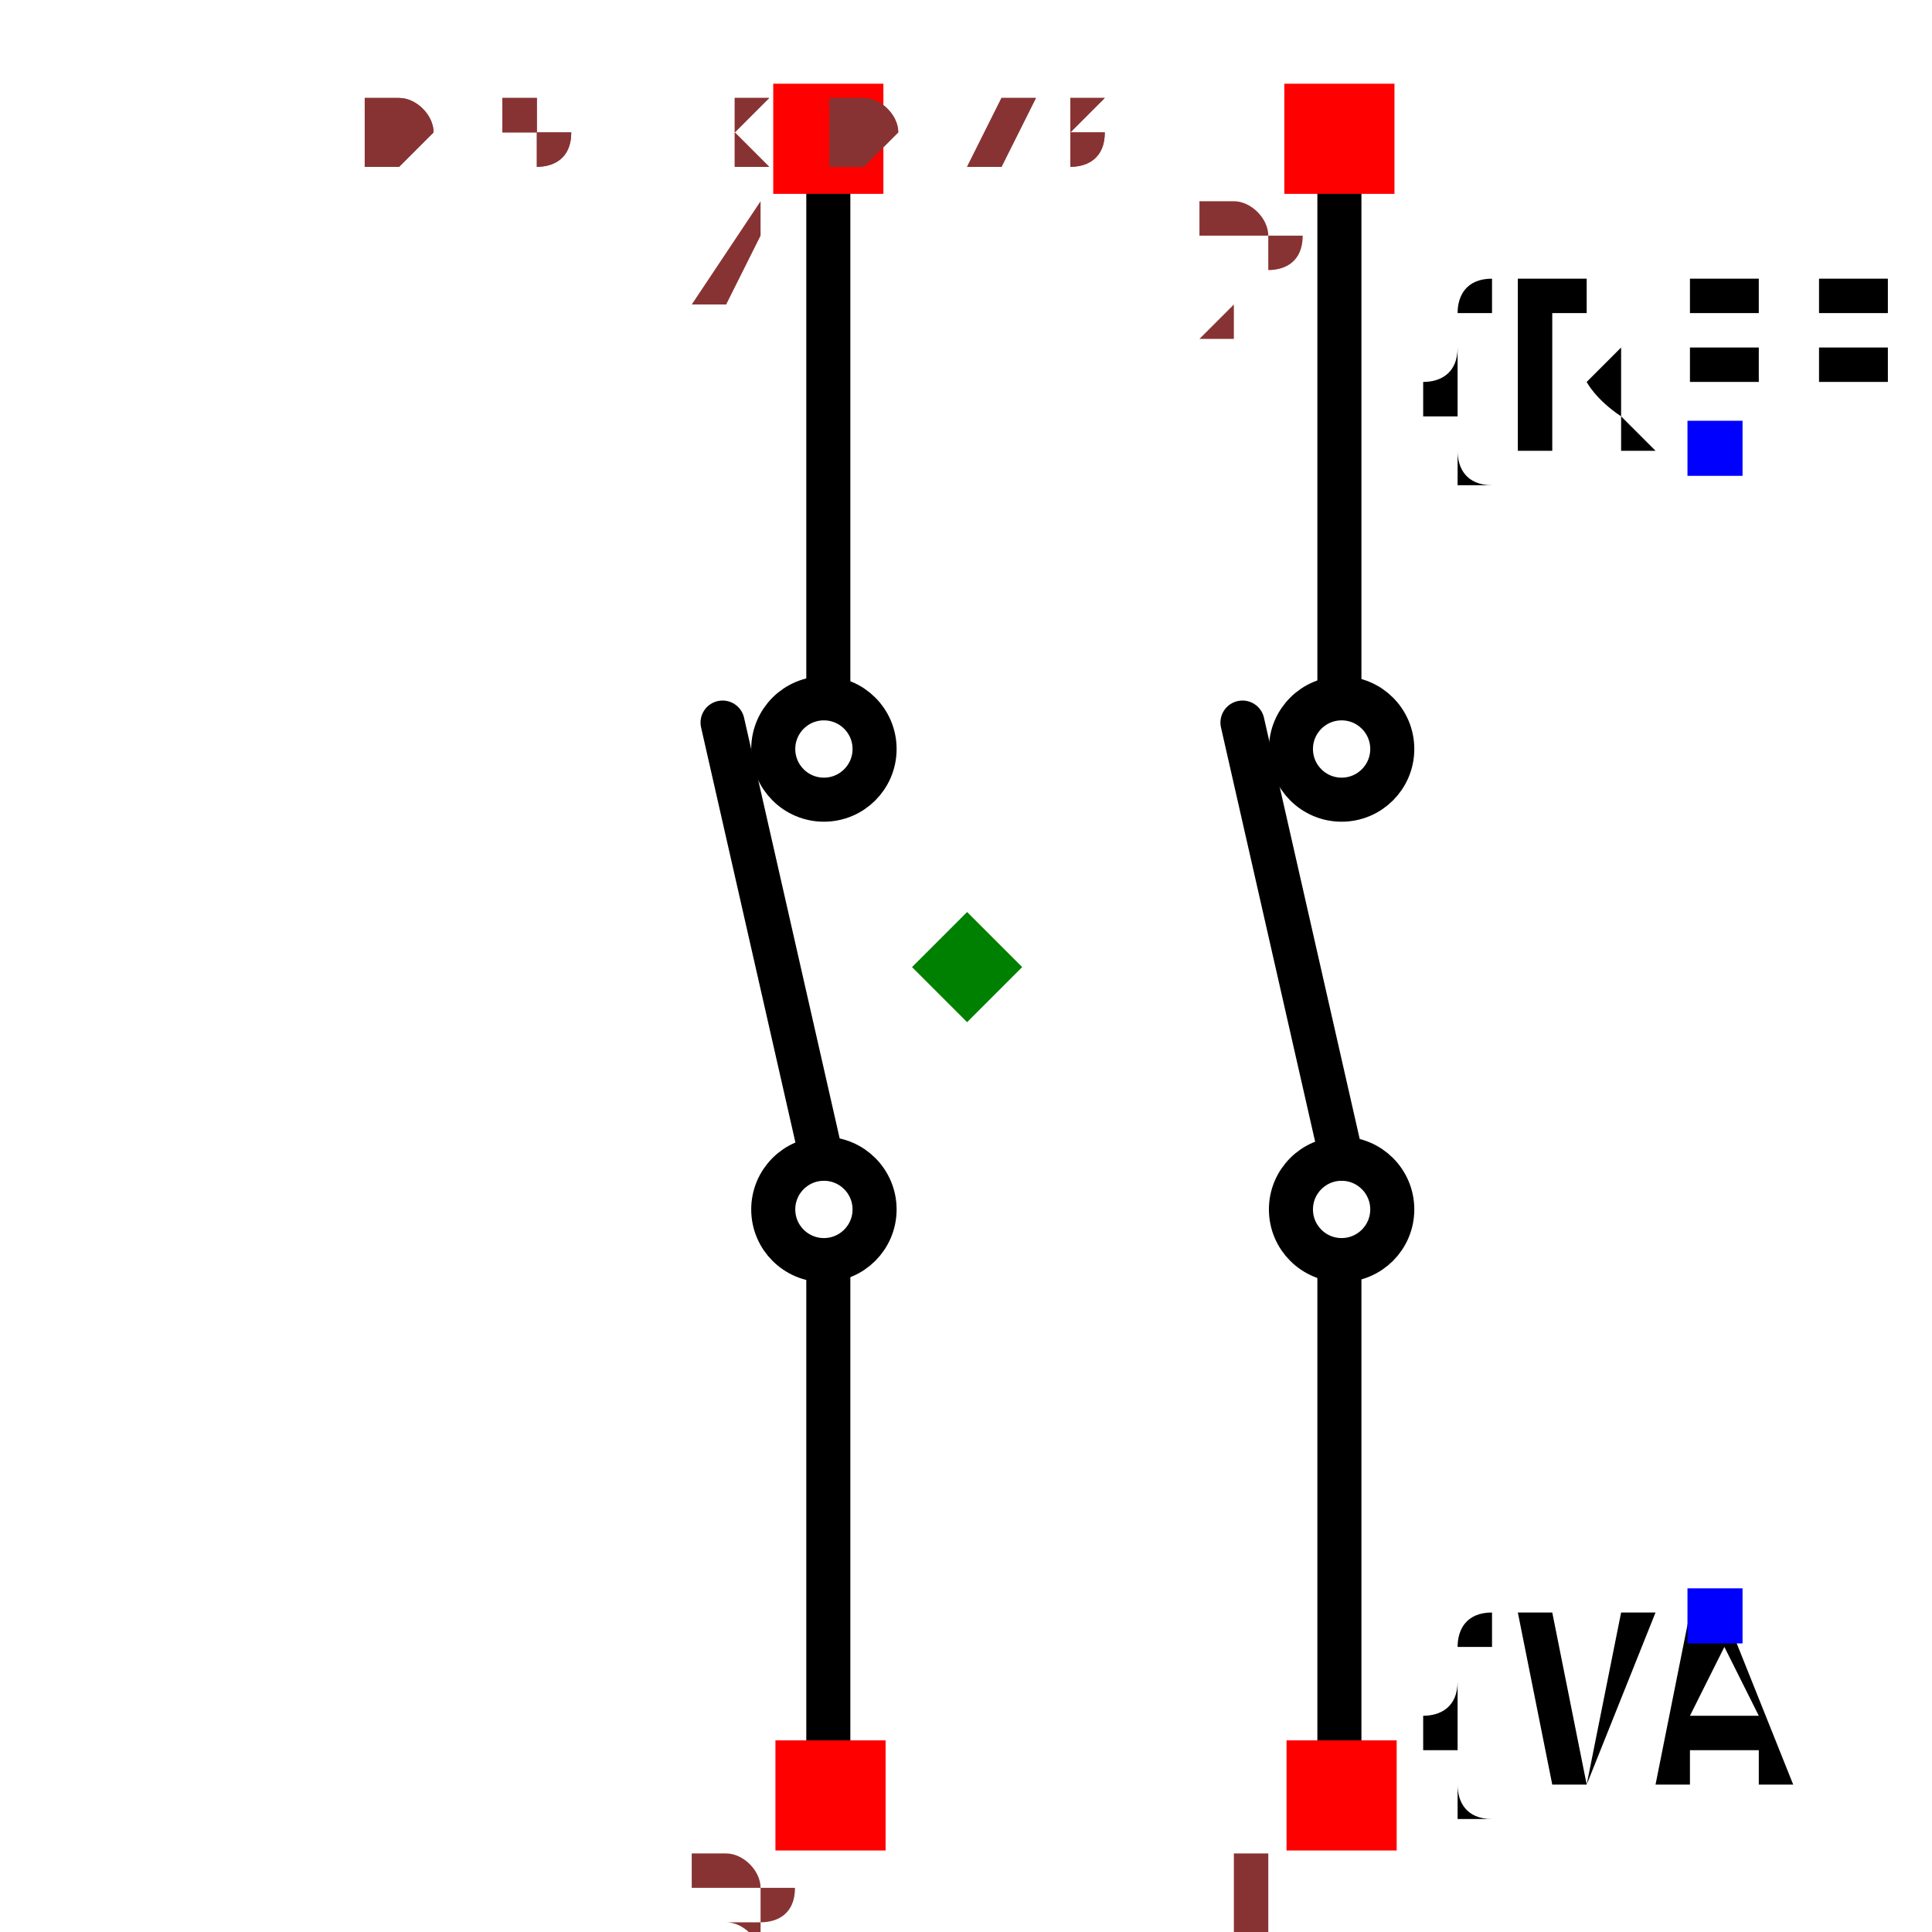
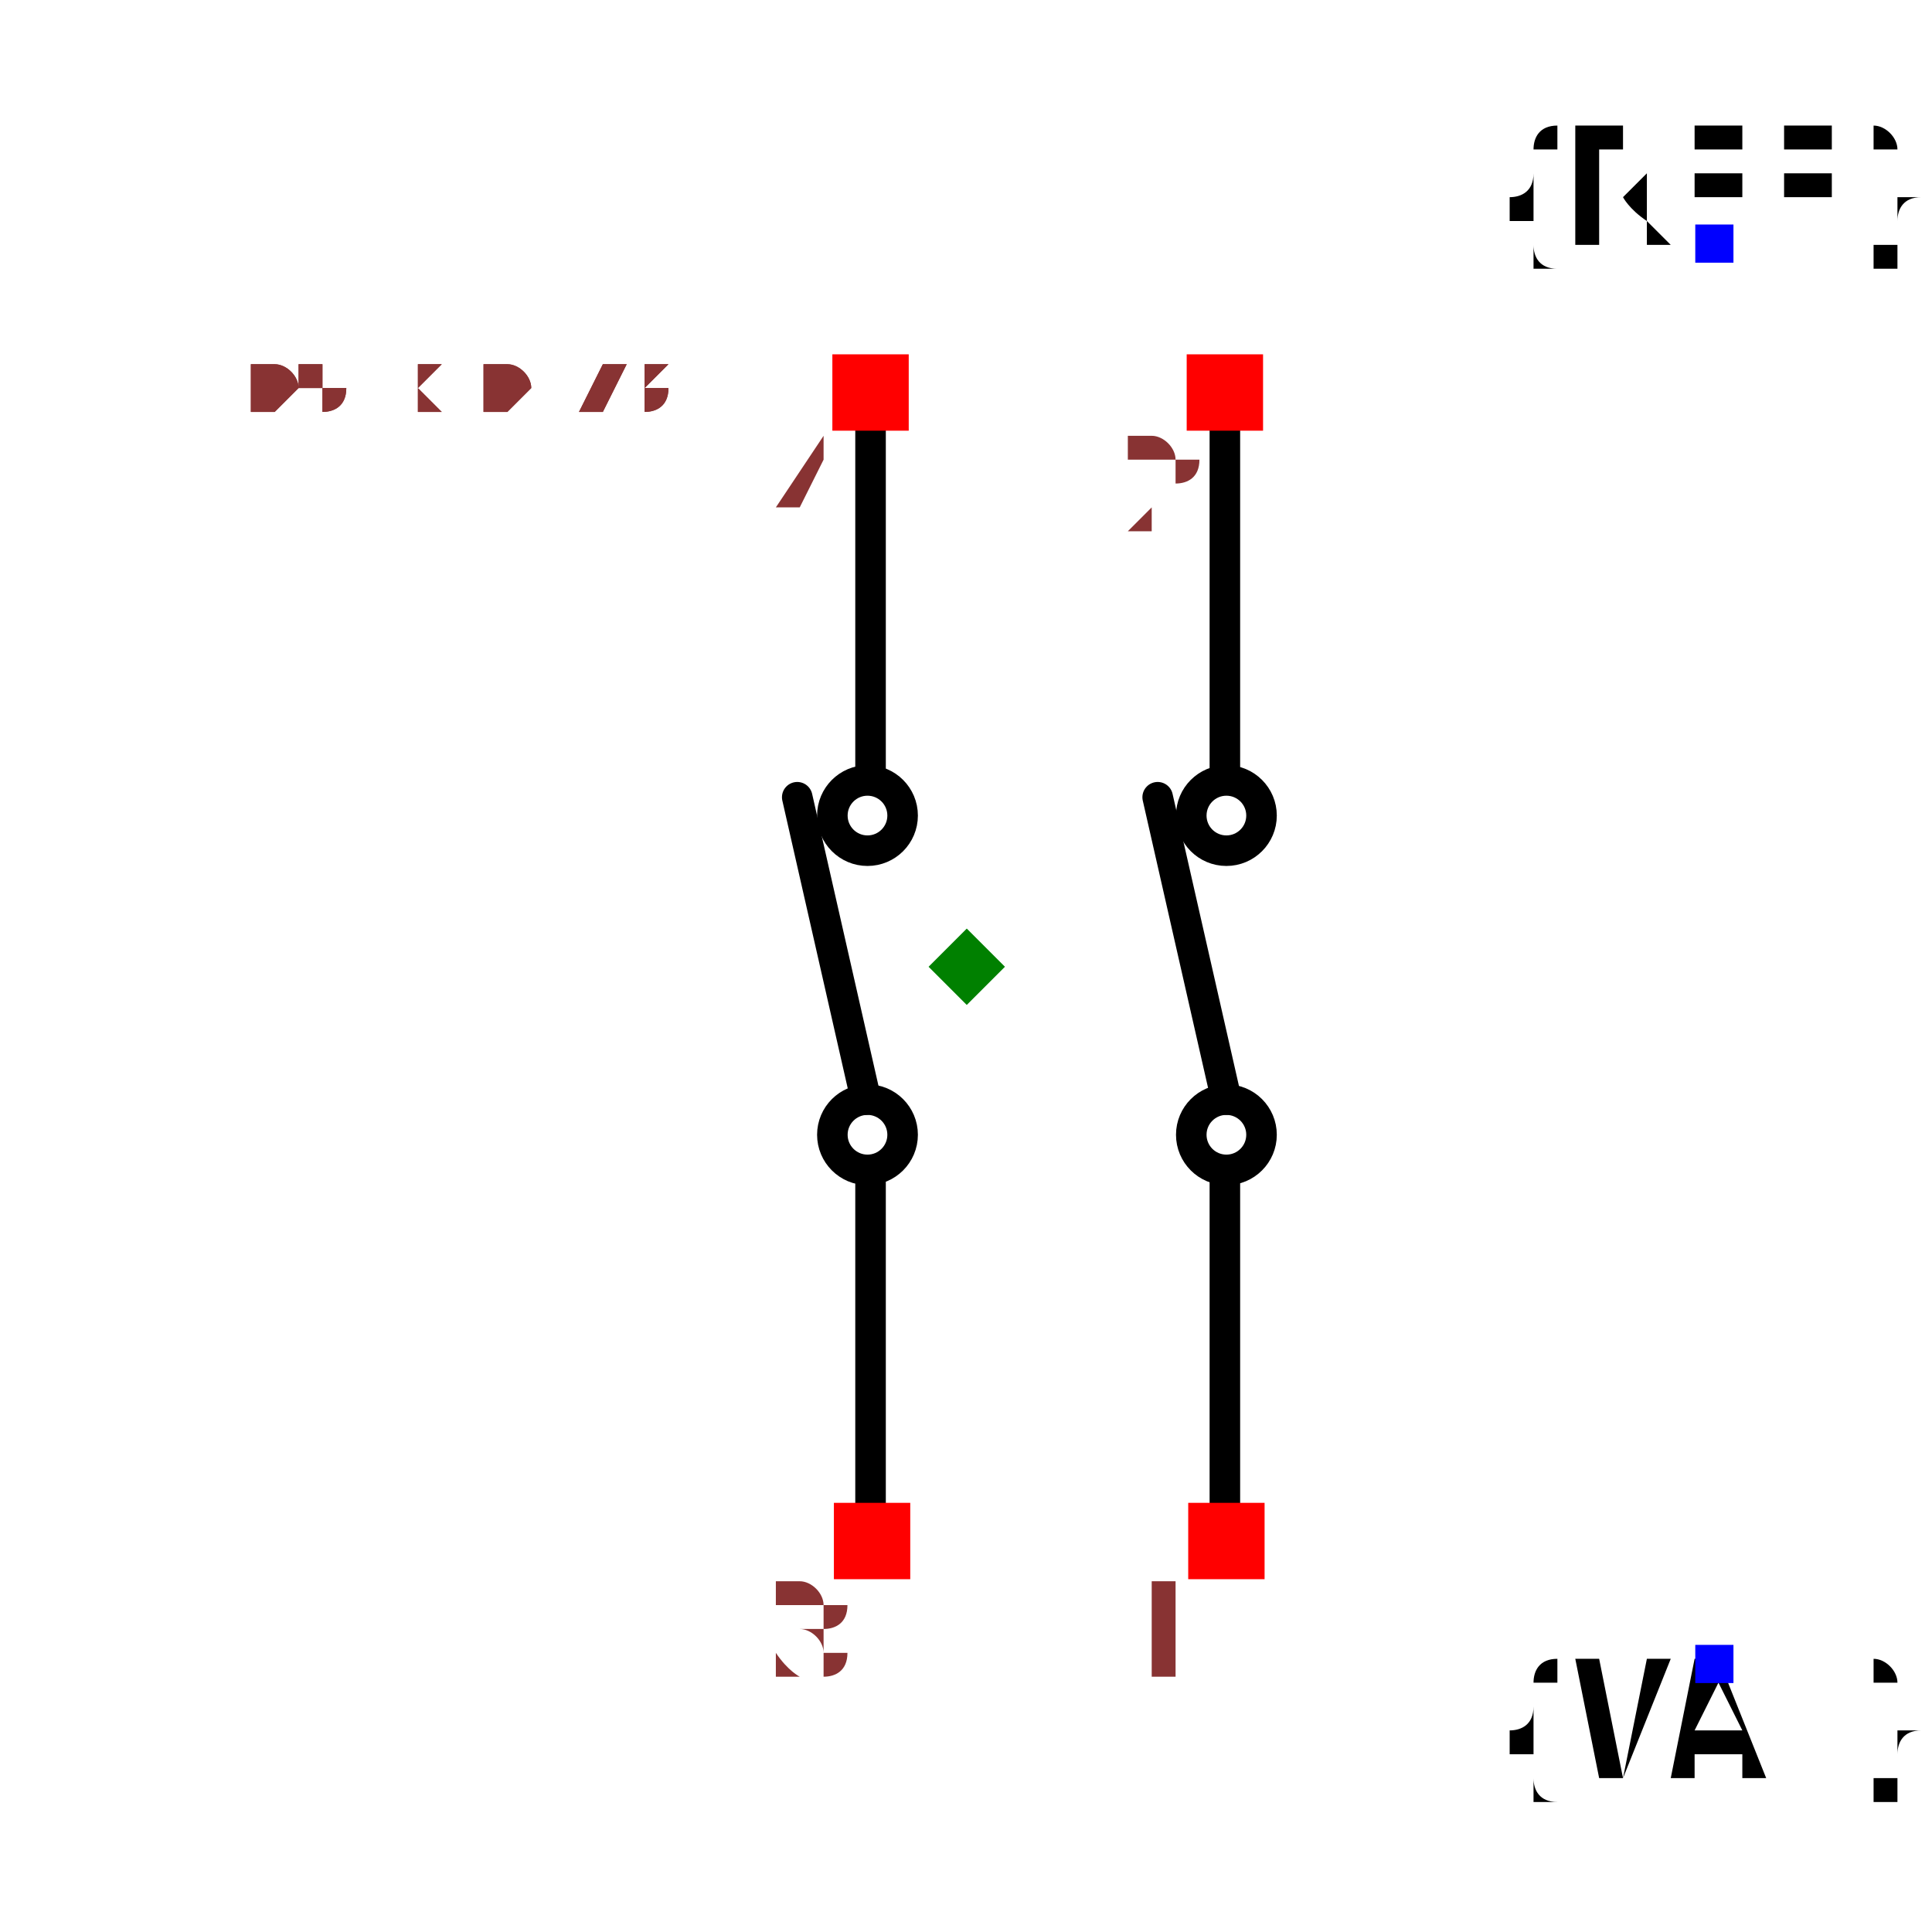
- <svg xmlns="http://www.w3.org/2000/svg" width="150" height="150" viewBox="-0.327 -0.439 0.653 0.877">
+ <svg xmlns="http://www.w3.org/2000/svg" width="150" height="150" viewBox="-0.633 -0.439 1.265 0.877">
  <path d="M-0.063,0.362 L-0.063,0.136" fill="none" stroke="black" stroke-width="0.02" stroke-linecap="round" stroke-linejoin="round" />
  <path d="M-0.066,0.087 L-0.111,-0.111" fill="none" stroke="black" stroke-width="0.02" stroke-linecap="round" stroke-linejoin="round" />
  <path d="M-0.063,-0.128 L-0.063,-0.369" fill="none" stroke="black" stroke-width="0.02" stroke-linecap="round" stroke-linejoin="round" />
  <path d="M0.169,0.362 L0.169,0.136" fill="none" stroke="black" stroke-width="0.02" stroke-linecap="round" stroke-linejoin="round" />
  <path d="M0.17,0.087 L0.125,-0.111" fill="none" stroke="black" stroke-width="0.02" stroke-linecap="round" stroke-linejoin="round" />
  <path d="M0.169,-0.128 L0.169,-0.369" fill="none" stroke="black" stroke-width="0.02" stroke-linecap="round" stroke-linejoin="round" />
-   <text x="0.339" y="-0.236" dx="0" dy="0" text-anchor="middle" style="font: 0.1px monospace; fill: black">{REF}</text>
-   <rect x="0.327" y="-0.248" width="0.025" height="0.025" fill="blue" />
-   <text x="0.339" y="0.294" dx="0" dy="0.075" text-anchor="middle" style="font: 0.1px monospace; fill: black">{VAL}</text>
-   <rect x="0.327" y="0.282" width="0.025" height="0.025" fill="blue" />
+   <text x="0.49" y="-0.474" dx="0" dy="0" text-anchor="middle" style="font: 0.1px monospace; fill: black">{REF}</text>
+   <rect x="0.477" y="-0.486" width="0.025" height="0.025" fill="blue" />
+   <text x="0.49" y="0.456" dx="0" dy="0.075" text-anchor="middle" style="font: 0.1px monospace; fill: black">{VAL}</text>
+   <rect x="0.477" y="0.444" width="0.025" height="0.025" fill="blue" />
  <circle cx="-0.065" cy="-0.099" r="0.023" fill="none" stroke="black" stroke-width="0.02" />
  <circle cx="0.17" cy="-0.099" r="0.023" fill="none" stroke="black" stroke-width="0.02" />
  <circle cx="-0.065" cy="0.11" r="0.023" fill="none" stroke="black" stroke-width="0.02" />
  <circle cx="0.17" cy="0.11" r="0.023" fill="none" stroke="black" stroke-width="0.02" />
  <rect x="0.145" y="0.351" width="0.05" height="0.05" fill="red" />
  <text x="0.13" y="0.466" text-anchor="middle" style="font: 0.08px monospace; fill: #833;">1</text>
  <rect x="-0.087" y="0.351" width="0.05" height="0.05" fill="red" />
  <text x="-0.102" y="0.466" text-anchor="middle" style="font: 0.08px monospace; fill: #833;">3</text>
  <rect x="0.144" y="-0.401" width="0.05" height="0.05" fill="red" />
  <text x="0.129" y="-0.286" text-anchor="middle" style="font: 0.08px monospace; fill: #833;">2</text>
  <rect x="-0.088" y="-0.401" width="0.05" height="0.05" fill="red" />
  <text x="-0.103" y="-0.286" text-anchor="middle" style="font: 0.08px monospace; fill: #833;">4</text>
  <path d="M -1.1102230246251565e-16 -0.025 L 0.025 -1.1102230246251565e-16 L -1.1102230246251565e-16 0.025 L -0.025 -1.1102230246251565e-16 Z" fill="green" />
-   <text x="-0.272" y="-0.365" style="font: 0.05px monospace; fill: #833;">0.54 x 0.73</text>
-   <text x="-0.272" y="-0.365" style="font: 0.05px monospace; fill: #833;">0.54 x 0.73</text>
+   <text x="-0.527" y="-0.365" style="font: 0.05px monospace; fill: #833;">1.05 x 0.73</text>
+   <text x="-0.527" y="-0.365" style="font: 0.05px monospace; fill: #833;">1.05 x 0.73</text>
</svg>
